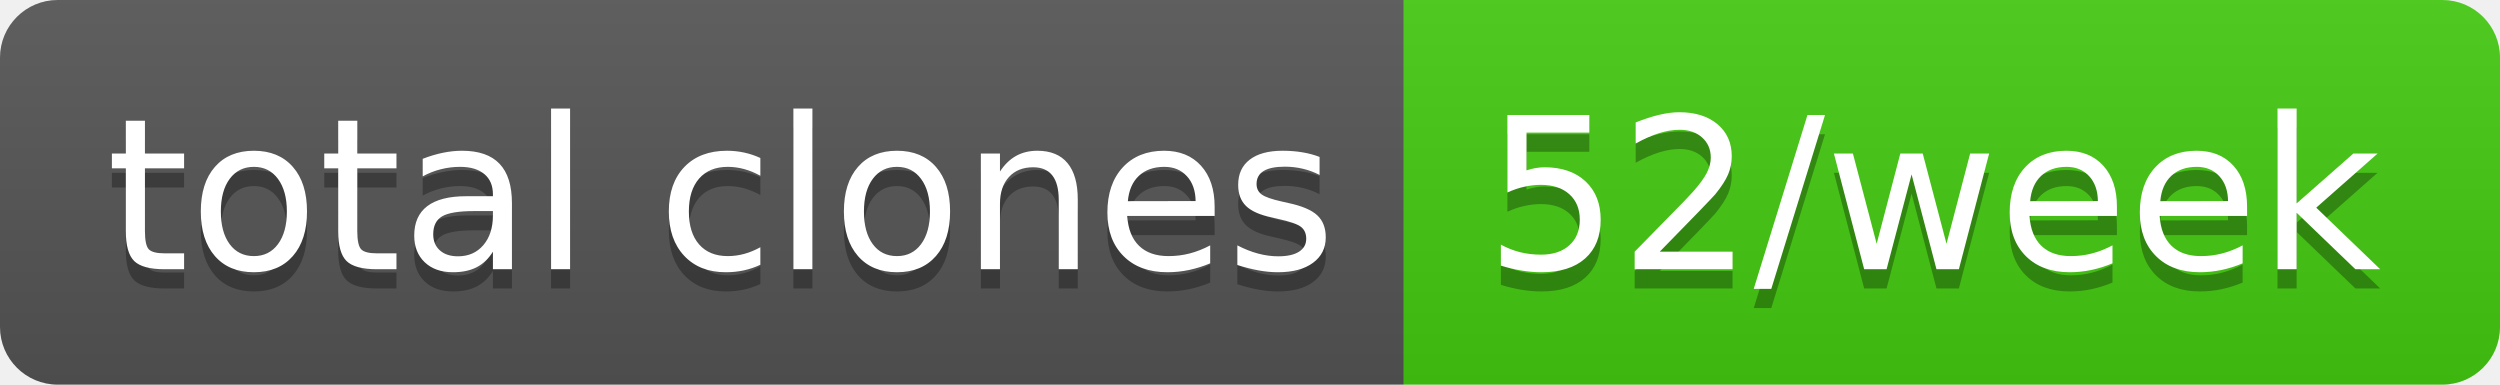
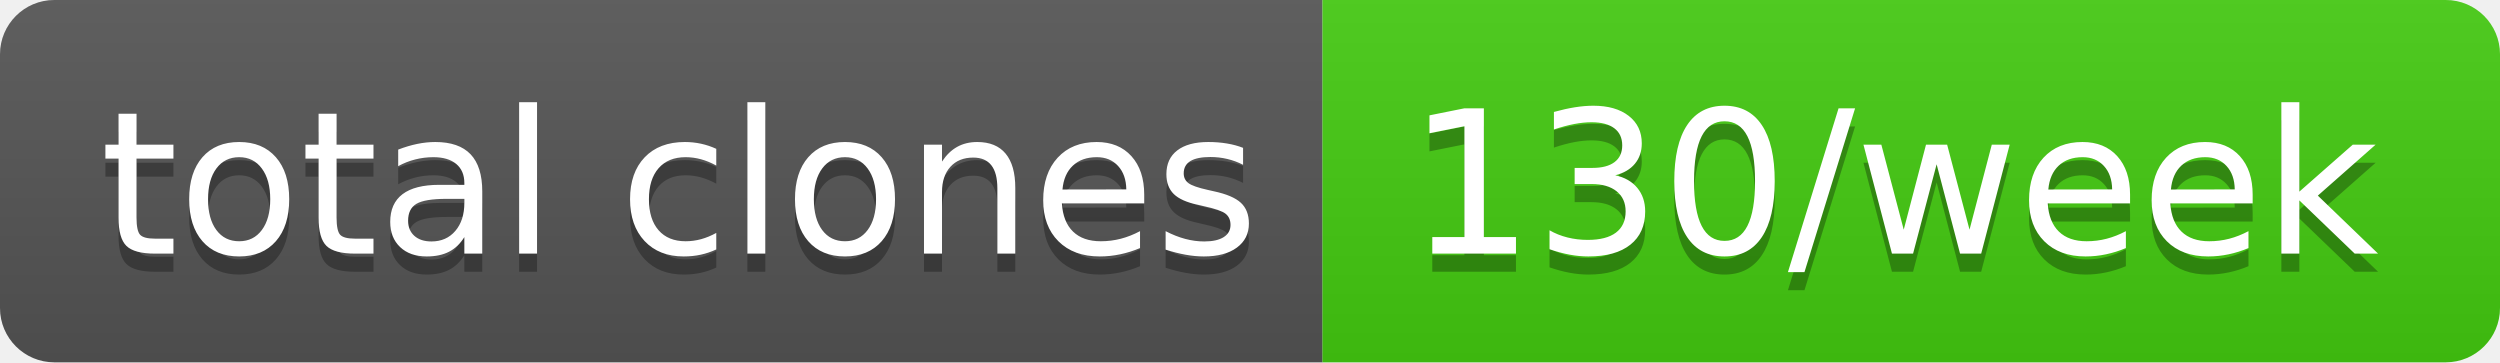
- <svg xmlns="http://www.w3.org/2000/svg" width="130" height="20" role="img" aria-label="total clones: 52/week">
+ <svg xmlns="http://www.w3.org/2000/svg" width="138" height="20" role="img" aria-label="total clones: 130/week">
  <linearGradient id="s" x2="0" y2="100%">
    <stop offset="0" stop-color="#bbb" stop-opacity=".1" />
    <stop offset="1" stop-opacity=".1" />
  </linearGradient>
  <clipPath id="r">
-     <rect width="130" height="20" rx="3" fill="#fff" />
+     <rect width="138" height="20" rx="3" fill="#fff" />
  </clipPath>
  <g clip-path="url(#r)">
    <rect width="73" height="20" fill="#555" />
-     <rect x="73" width="57" height="20" fill="#4c1" />
-     <rect width="130" height="20" fill="url(#s)" />
+     <rect x="73" width="65" height="20" fill="#4c1" />
+     <rect width="138" height="20" fill="url(#s)" />
  </g>
  <g fill="#fff" text-anchor="middle" font-family="Verdana,Geneva,DejaVu Sans,sans-serif" text-rendering="geometricPrecision" font-size="110">
    <text aria-hidden="true" x="375" y="150" fill="#010101" fill-opacity=".3" transform="scale(.1)" textLength="630">total clones</text>
    <text x="375" y="140" transform="scale(.1)" fill="#fff" textLength="630">total clones</text>
-     <text aria-hidden="true" x="1005" y="150" fill="#010101" fill-opacity=".3" transform="scale(.1)" textLength="470">52/week</text>
-     <text x="1005" y="140" transform="scale(.1)" fill="#fff" textLength="470">52/week</text>
+     <text aria-hidden="true" x="1045" y="150" fill="#010101" fill-opacity=".3" transform="scale(.1)" textLength="550">130/week</text>
+     <text x="1045" y="140" transform="scale(.1)" fill="#fff" textLength="550">130/week</text>
  </g>
</svg>
